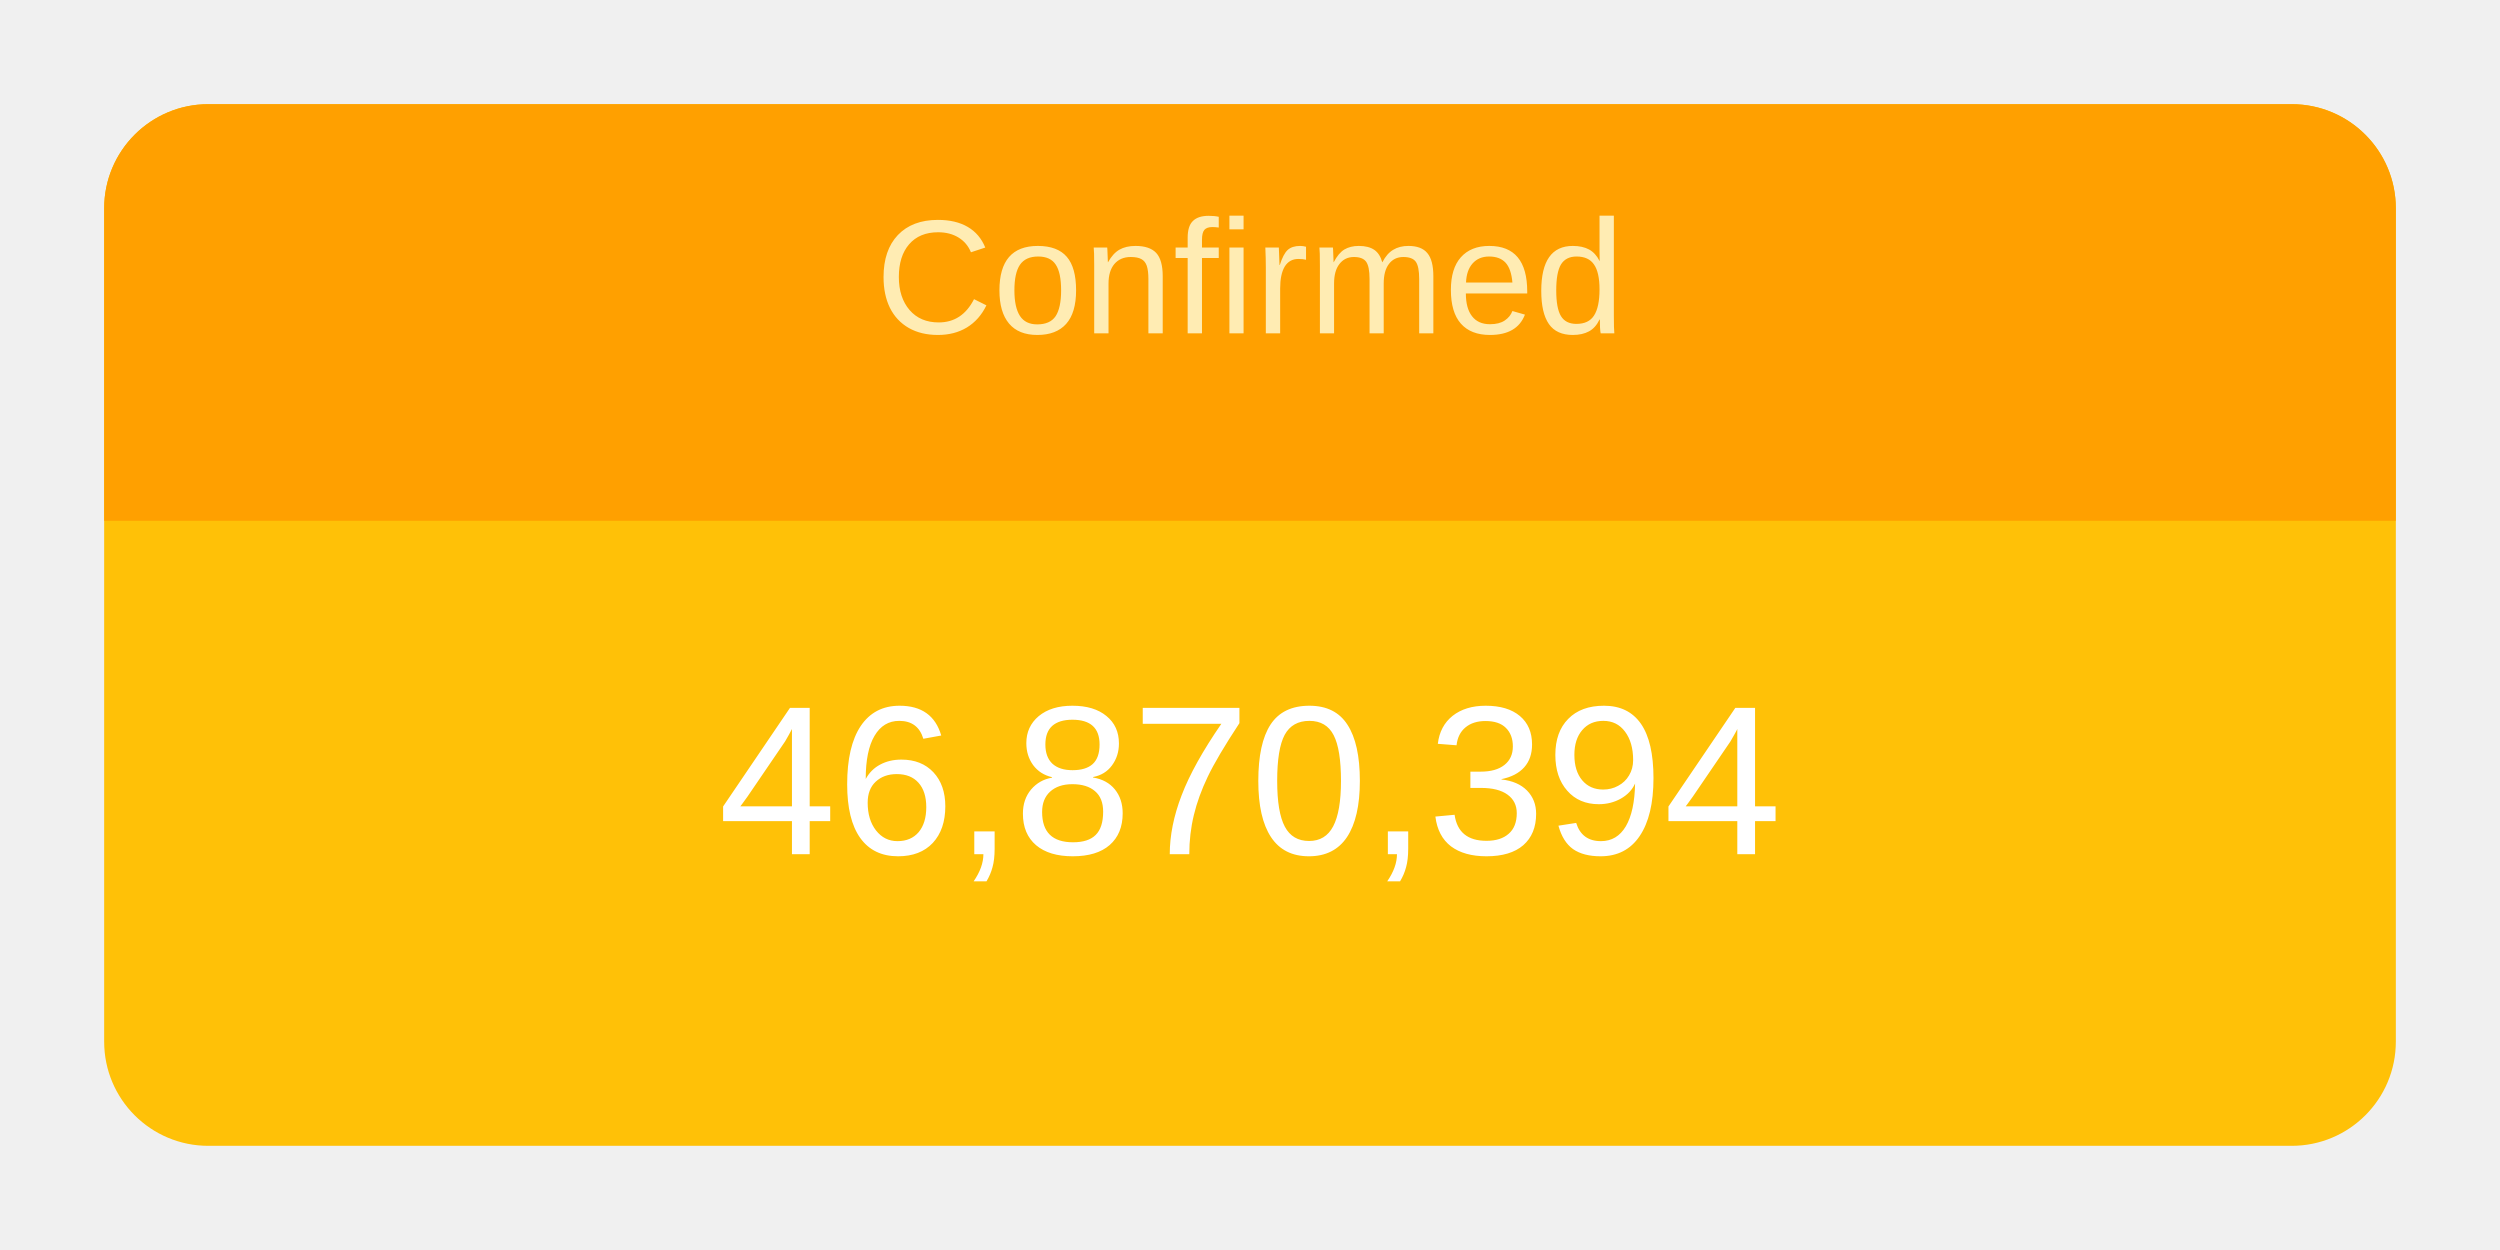
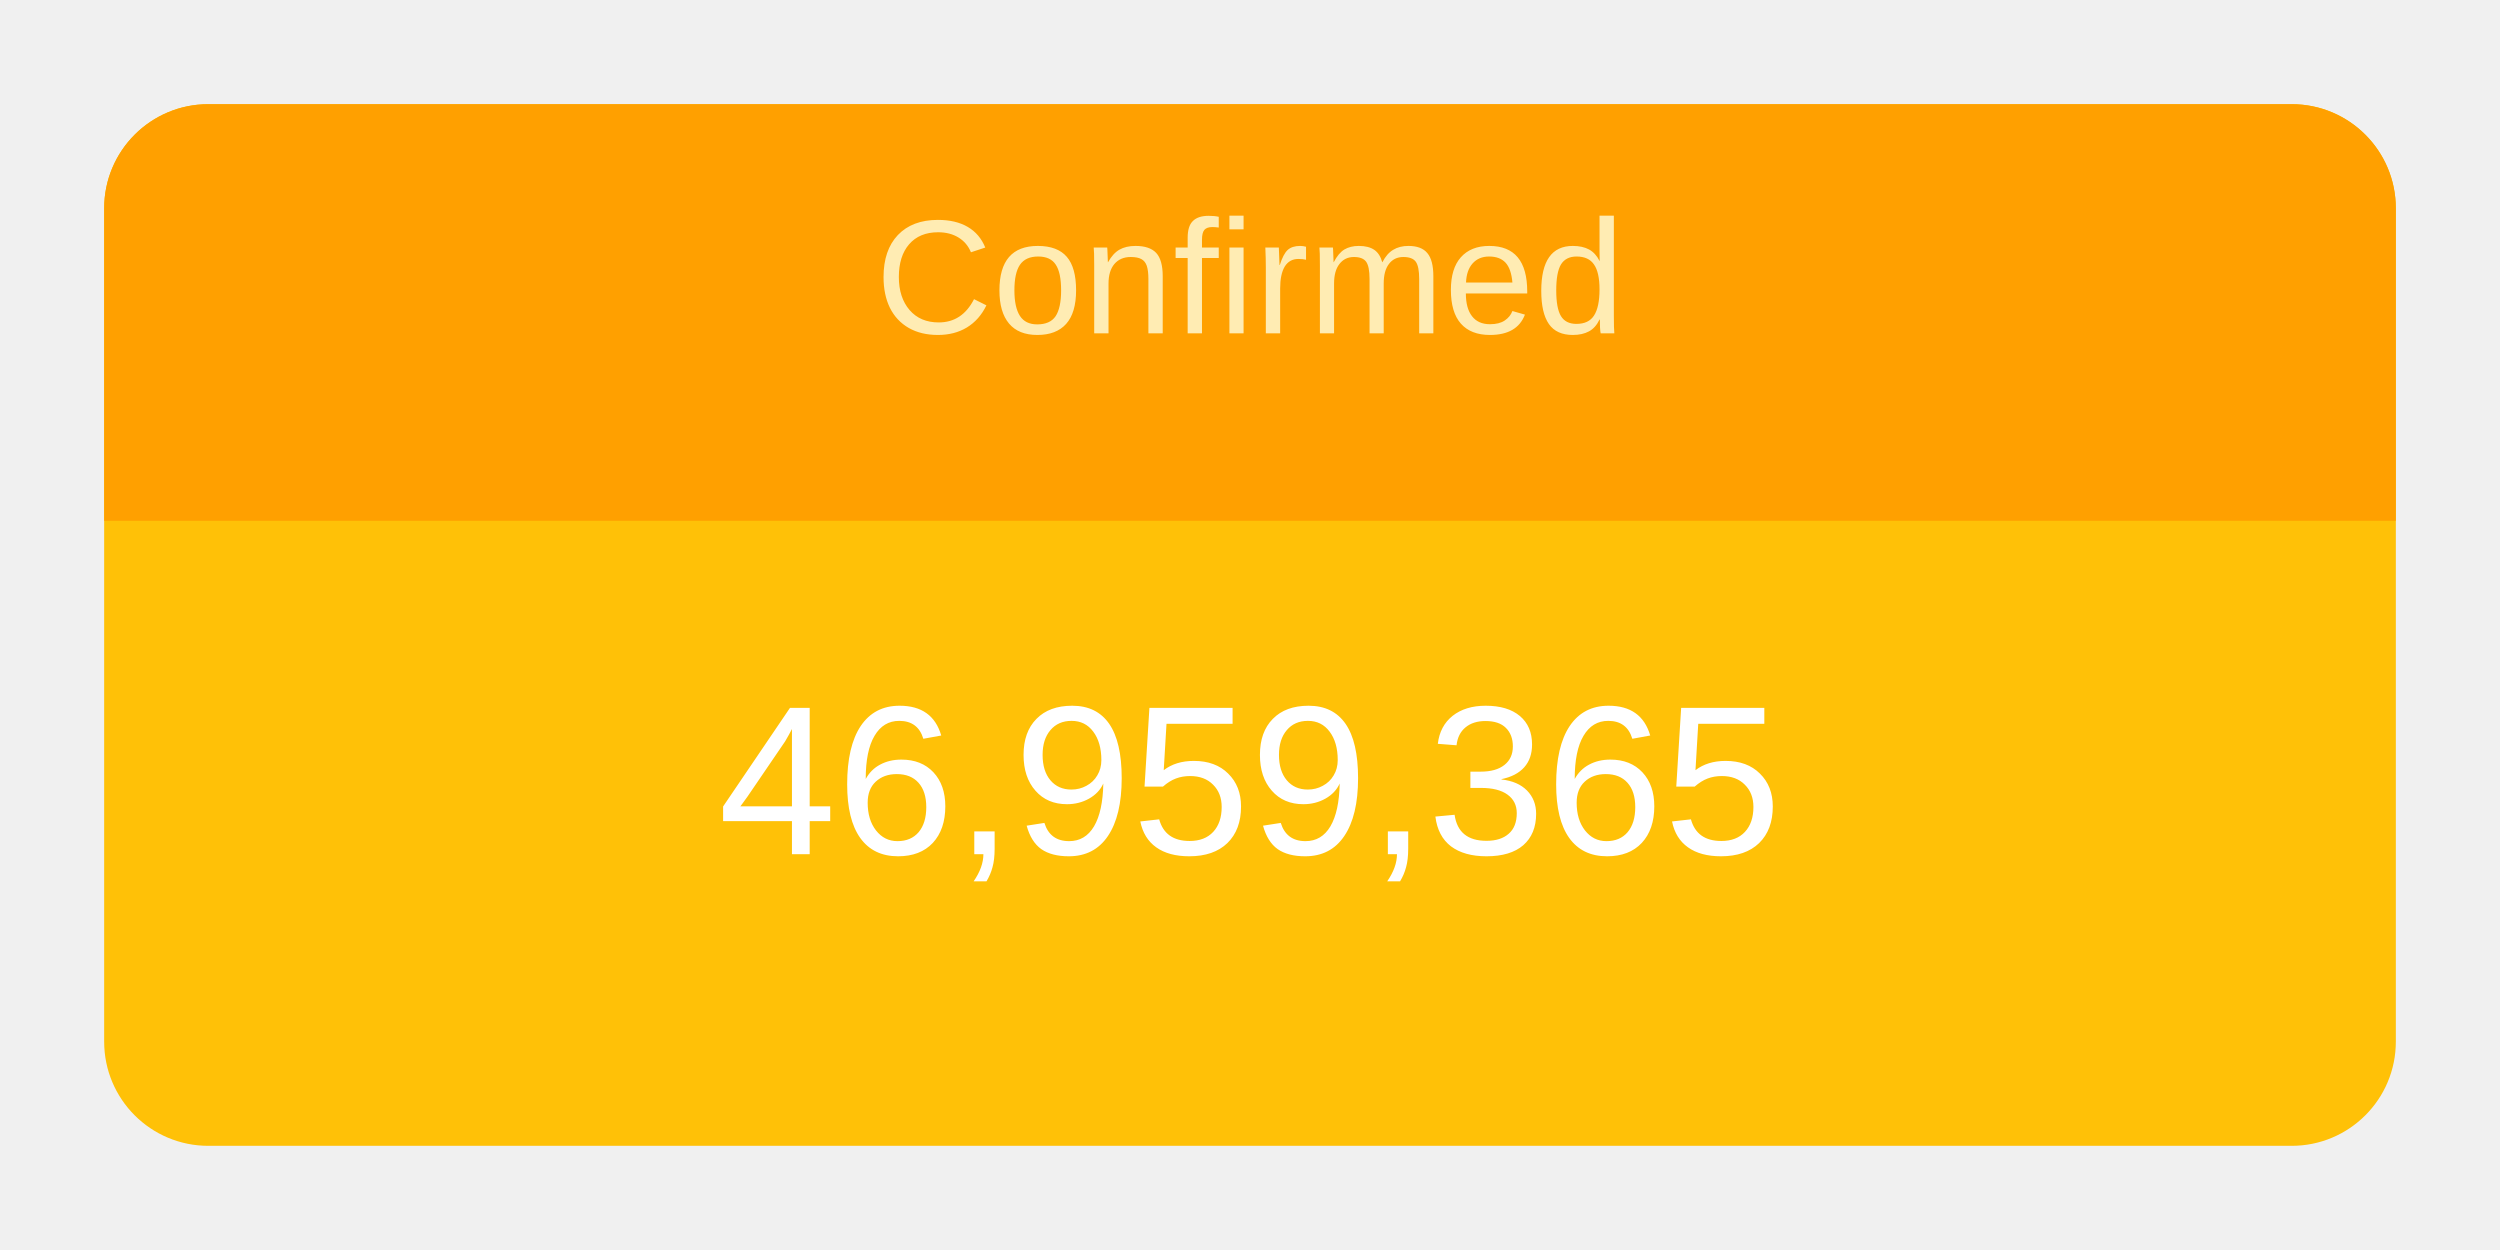
<svg xmlns="http://www.w3.org/2000/svg" height="120" viewBox="" width="240">
  <g transform="translate(10,10)">
    <rect rx="10" ry="10" width="220" height="100" style="fill: #ffc107; stroke-width: 5;" />
    <svg width="220" height="100">
      <text x="50%" y="72%" alignment-baseline="middle" text-anchor="middle" fill="white" font-size="1.7em" font-family="Arial, Helvetica, sans-serif">
-         46,870,394
+         46,959,365
      </text>
    </svg>
    <path fill="#FFA000" d=" M 210 0              a 10 10 0 0 1 10 10              v 30             h-220             v-30             a 10 10 0 0 1 10 -10" />
    <svg width="220" height="40">
      <text x="50%" y="55%" alignment-baseline="middle" text-anchor="middle" fill="#FFECB3" font-size="1.3em" font-family="Arial, Helvetica, sans-serif">
        Confirmed
      </text>
    </svg>
  </g>
</svg>
